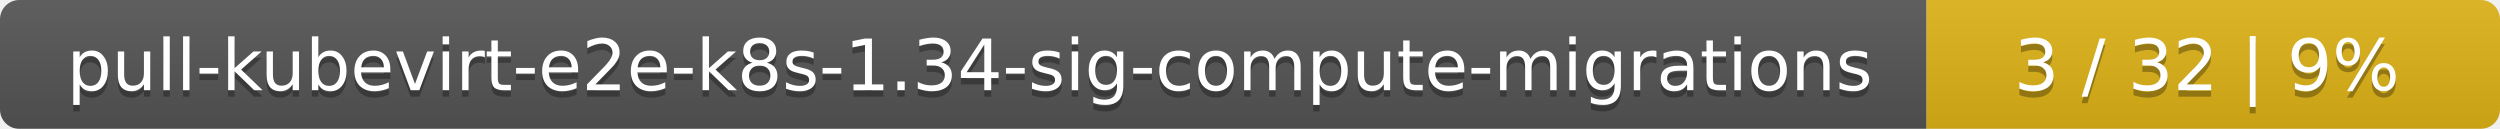
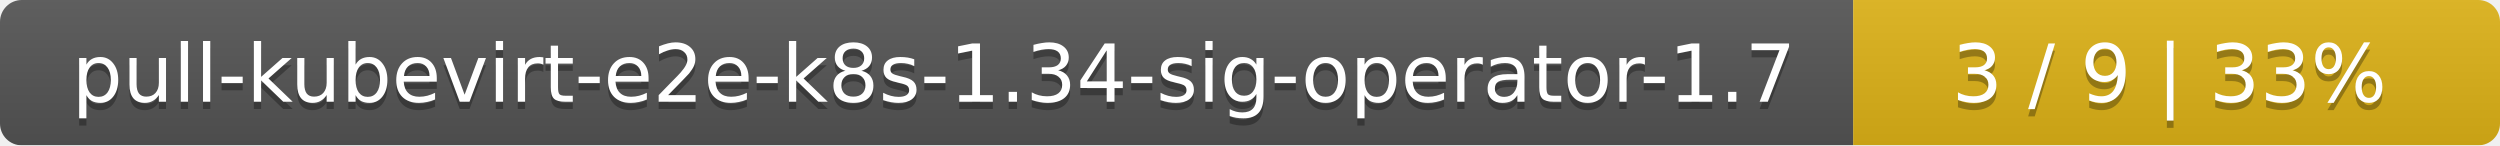
- <svg xmlns="http://www.w3.org/2000/svg" width="388" height="20">
+ <svg xmlns="http://www.w3.org/2000/svg" width="344" height="20">
  <linearGradient id="smooth" x2="0" y2="100%">
    <stop offset="0" stop-color="#bbb" stop-opacity=".1" />
    <stop offset="1" stop-opacity=".1" />
  </linearGradient>
  <mask id="round">
-     <rect width="388" height="20" rx="3" fill="#fff" />
+     <rect width="344" height="20" rx="3" fill="#fff" />
  </mask>
  <g mask="url(#round)">
-     <rect width="299" height="20" fill="#555" />
-     <rect x="299" width="89" height="20" fill="#dfb317" />
-     <rect width="388" height="20" fill="url(#smooth)" />
+     <rect width="255" height="20" fill="#555" />
+     <rect x="255" width="89" height="20" fill="#dfb317" />
+     <rect width="344" height="20" fill="url(#smooth)" />
  </g>
  <g fill="#fff" text-anchor="middle" font-family="DejaVu Sans,Verdana,Geneva,sans-serif" font-size="11">
-     <text x="150.5" y="15" fill="#010101" fill-opacity=".3">pull-kubevirt-e2e-k8s-1.34-sig-compute-migrations</text>
-     <text x="150.5" y="14">pull-kubevirt-e2e-k8s-1.34-sig-compute-migrations</text>
-     <text x="342.5" y="15" fill="#010101" fill-opacity=".3">3 / 32    |    9%</text>
-     <text x="342.5" y="14">3 / 32    |    9%</text>
+     <text x="128.5" y="15" fill="#010101" fill-opacity=".3">pull-kubevirt-e2e-k8s-1.34-sig-operator-1.7</text>
+     <text x="128.5" y="14">pull-kubevirt-e2e-k8s-1.34-sig-operator-1.7</text>
+     <text x="298.5" y="15" fill="#010101" fill-opacity=".3">3 / 9    |    33%</text>
+     <text x="298.5" y="14">3 / 9    |    33%</text>
  </g>
</svg>
